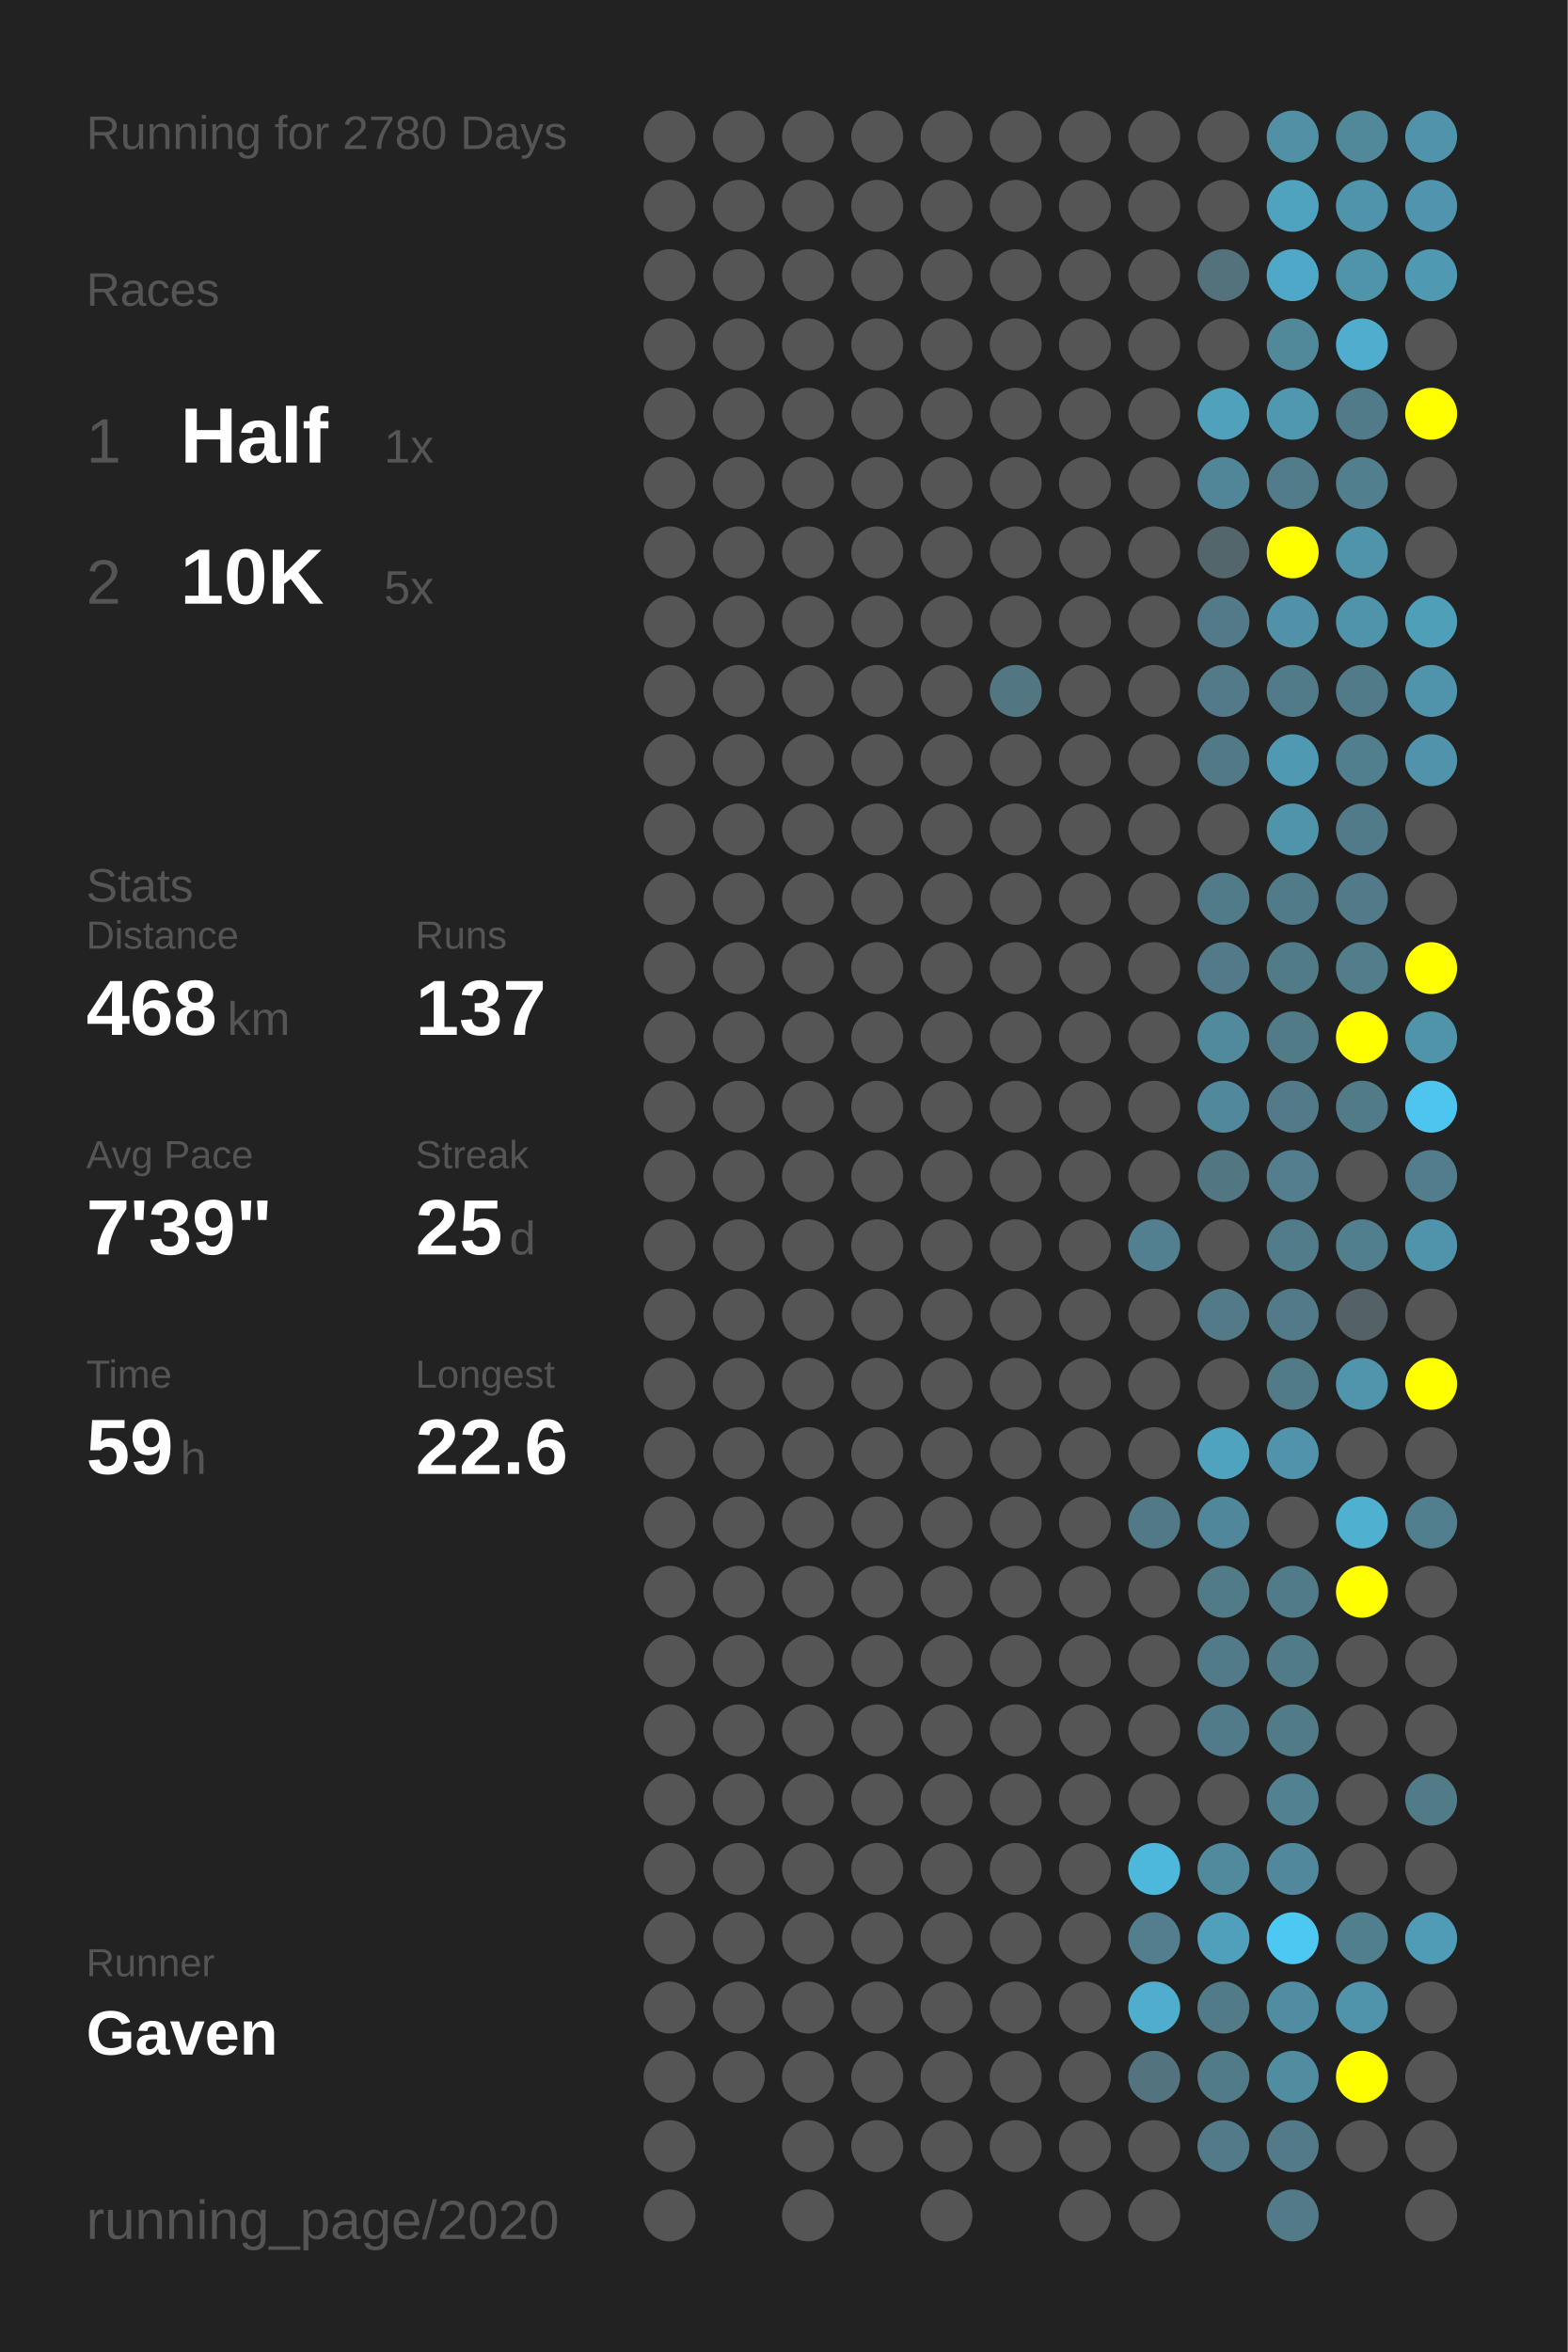
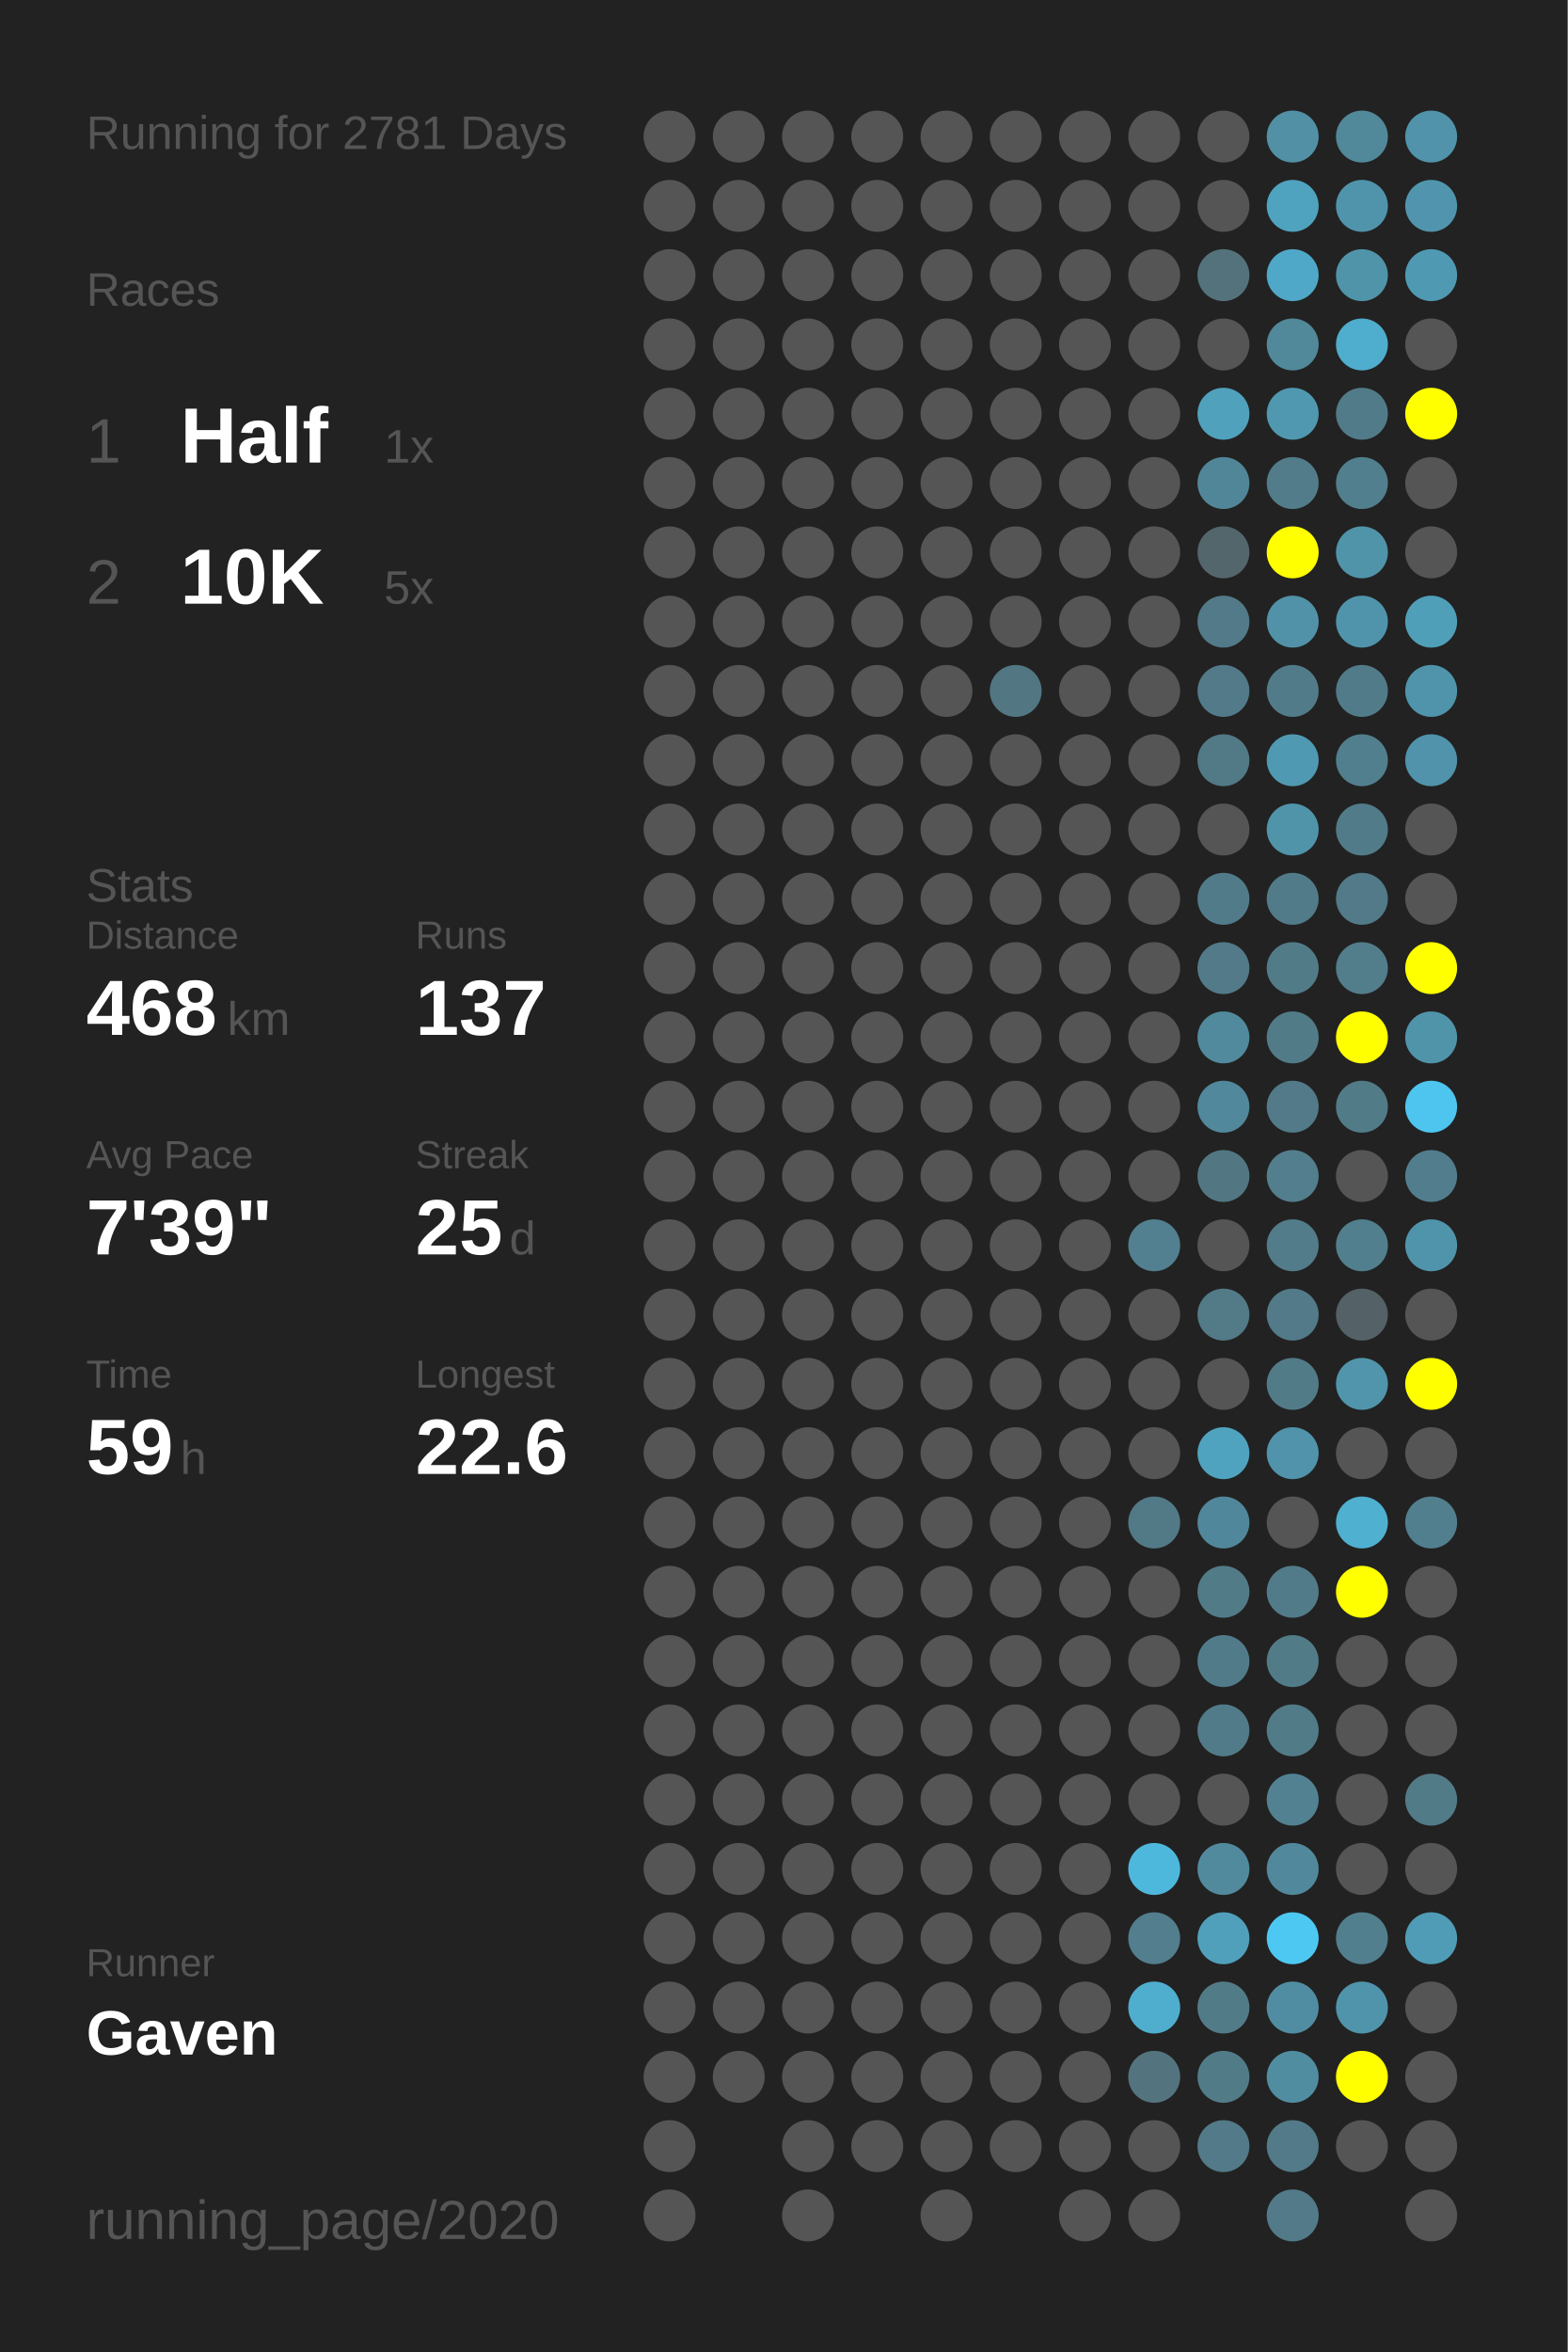
<svg xmlns="http://www.w3.org/2000/svg" baseProfile="full" height="300mm" version="1.1" viewBox="0,0,200,300" width="200mm">
  <defs />
  <rect fill="#222222" height="300" width="200" x="0" y="0" />
-   <text fill="#555555" style="font-size:6px; font-family:Arial;" x="11" y="19">Running for 2780 Days</text>
+   <text fill="#555555" style="font-size:6px; font-family:Arial;" x="11" y="19">Running for 2781 Days</text>
  <text fill="#555555" style="font-size:6px; font-family:Arial;" x="11" y="39">Races</text>
  <text fill="#555555" style="font-size:8px; font-family:Arial;" x="11" y="59">1</text>
  <text fill="#FFFFFF" style="font-size:10px; font-family:Arial; font-weight:bold;" x="23" y="59">Half</text>
  <text fill="#555555" style="font-size:6px; font-family:Arial;" x="49" y="59">1x</text>
  <text fill="#555555" style="font-size:8px; font-family:Arial;" x="11" y="77">2</text>
  <text fill="#FFFFFF" style="font-size:10px; font-family:Arial; font-weight:bold;" x="23" y="77">10K</text>
  <text fill="#555555" style="font-size:6px; font-family:Arial;" x="49" y="77">5x</text>
  <text fill="#555555" style="font-size:6px; font-family:Arial;" x="11" y="115">Stats</text>
  <text fill="#555555" style="font-size:5px; font-family:Arial;" x="11" y="121">Distance</text>
  <text fill="#FFFFFF" style="font-size:10px; font-family:Arial; font-weight:bold;" x="11" y="132">468</text>
  <text fill="#555555" style="font-size:6px; font-family:Arial;" x="29" y="132">km</text>
  <text fill="#555555" style="font-size:5px; font-family:Arial;" x="53" y="121">Runs</text>
  <text fill="#FFFFFF" style="font-size:10px; font-family:Arial; font-weight:bold;" x="53" y="132">137</text>
  <text fill="#555555" style="font-size:5px; font-family:Arial;" x="11" y="149">Avg Pace</text>
  <text fill="#FFFFFF" style="font-size:10px; font-family:Arial; font-weight:bold;" x="11" y="160">7'39"</text>
  <text fill="#555555" style="font-size:5px; font-family:Arial;" x="53" y="149">Streak</text>
  <text fill="#FFFFFF" style="font-size:10px; font-family:Arial; font-weight:bold;" x="53" y="160">25</text>
  <text fill="#555555" style="font-size:6px; font-family:Arial;" x="65" y="160">d</text>
  <text fill="#555555" style="font-size:5px; font-family:Arial;" x="11" y="177">Time</text>
  <text fill="#FFFFFF" style="font-size:10px; font-family:Arial; font-weight:bold;" x="11" y="188">59</text>
  <text fill="#555555" style="font-size:6px; font-family:Arial;" x="23" y="188">h</text>
  <text fill="#555555" style="font-size:5px; font-family:Arial;" x="53" y="177">Longest</text>
  <text fill="#FFFFFF" style="font-size:10px; font-family:Arial; font-weight:bold;" x="53" y="188">22.6</text>
  <text fill="#555555" style="font-size:5px; font-family:Arial;" x="11" y="252.065">Runner</text>
  <text fill="#FFFFFF" style="font-size:8px; font-family:Arial; font-weight:bold;" x="11" y="262.065">Gaven</text>
  <text fill="#555555" style="font-size:7px; font-family:Arial;" x="11" y="285.581">running_page/2020</text>
  <circle cx="85.417" cy="17.419" fill="#555555" r="3.312" />
  <circle cx="85.417" cy="26.258" fill="#555555" r="3.312" />
  <circle cx="85.417" cy="35.097" fill="#555555" r="3.312" />
  <circle cx="85.417" cy="43.935" fill="#555555" r="3.312" />
  <circle cx="85.417" cy="52.774" fill="#555555" r="3.312" />
  <circle cx="85.417" cy="61.613" fill="#555555" r="3.312" />
  <circle cx="85.417" cy="70.452" fill="#555555" r="3.312" />
  <circle cx="85.417" cy="79.29" fill="#555555" r="3.312" />
  <circle cx="85.417" cy="88.129" fill="#555555" r="3.312" />
  <circle cx="85.417" cy="96.968" fill="#555555" r="3.312" />
  <circle cx="85.417" cy="105.806" fill="#555555" r="3.312" />
  <circle cx="85.417" cy="114.645" fill="#555555" r="3.312" />
  <circle cx="85.417" cy="123.484" fill="#555555" r="3.312" />
  <circle cx="85.417" cy="132.323" fill="#555555" r="3.312" />
  <circle cx="85.417" cy="141.161" fill="#555555" r="3.312" />
  <circle cx="85.417" cy="150" fill="#555555" r="3.312" />
  <circle cx="85.417" cy="158.839" fill="#555555" r="3.312" />
  <circle cx="85.417" cy="167.677" fill="#555555" r="3.312" />
  <circle cx="85.417" cy="176.516" fill="#555555" r="3.312" />
  <circle cx="85.417" cy="185.355" fill="#555555" r="3.312" />
  <circle cx="85.417" cy="194.194" fill="#555555" r="3.312" />
  <circle cx="85.417" cy="203.032" fill="#555555" r="3.312" />
  <circle cx="85.417" cy="211.871" fill="#555555" r="3.312" />
  <circle cx="85.417" cy="220.71" fill="#555555" r="3.312" />
  <circle cx="85.417" cy="229.548" fill="#555555" r="3.312" />
  <circle cx="85.417" cy="238.387" fill="#555555" r="3.312" />
  <circle cx="85.417" cy="247.226" fill="#555555" r="3.312" />
  <circle cx="85.417" cy="256.065" fill="#555555" r="3.312" />
  <circle cx="85.417" cy="264.903" fill="#555555" r="3.312" />
  <circle cx="85.417" cy="273.742" fill="#555555" r="3.312" />
  <circle cx="85.417" cy="282.581" fill="#555555" r="3.312" />
  <circle cx="94.25" cy="17.419" fill="#555555" r="3.312" />
  <circle cx="94.25" cy="26.258" fill="#555555" r="3.312" />
  <circle cx="94.25" cy="35.097" fill="#555555" r="3.312" />
  <circle cx="94.25" cy="43.935" fill="#555555" r="3.312" />
  <circle cx="94.25" cy="52.774" fill="#555555" r="3.312" />
  <circle cx="94.25" cy="61.613" fill="#555555" r="3.312" />
  <circle cx="94.25" cy="70.452" fill="#555555" r="3.312" />
  <circle cx="94.25" cy="79.29" fill="#555555" r="3.312" />
  <circle cx="94.25" cy="88.129" fill="#555555" r="3.312" />
  <circle cx="94.25" cy="96.968" fill="#555555" r="3.312" />
  <circle cx="94.25" cy="105.806" fill="#555555" r="3.312" />
  <circle cx="94.25" cy="114.645" fill="#555555" r="3.312" />
  <circle cx="94.25" cy="123.484" fill="#555555" r="3.312" />
  <circle cx="94.25" cy="132.323" fill="#555555" r="3.312" />
  <circle cx="94.25" cy="141.161" fill="#555555" r="3.312" />
  <circle cx="94.25" cy="150" fill="#555555" r="3.312" />
  <circle cx="94.25" cy="158.839" fill="#555555" r="3.312" />
  <circle cx="94.25" cy="167.677" fill="#555555" r="3.312" />
  <circle cx="94.25" cy="176.516" fill="#555555" r="3.312" />
  <circle cx="94.25" cy="185.355" fill="#555555" r="3.312" />
  <circle cx="94.25" cy="194.194" fill="#555555" r="3.312" />
  <circle cx="94.25" cy="203.032" fill="#555555" r="3.312" />
  <circle cx="94.25" cy="211.871" fill="#555555" r="3.312" />
  <circle cx="94.25" cy="220.71" fill="#555555" r="3.312" />
  <circle cx="94.25" cy="229.548" fill="#555555" r="3.312" />
  <circle cx="94.25" cy="238.387" fill="#555555" r="3.312" />
  <circle cx="94.25" cy="247.226" fill="#555555" r="3.312" />
  <circle cx="94.25" cy="256.065" fill="#555555" r="3.312" />
  <circle cx="94.25" cy="264.903" fill="#555555" r="3.312" />
  <circle cx="103.083" cy="17.419" fill="#555555" r="3.312" />
  <circle cx="103.083" cy="26.258" fill="#555555" r="3.312" />
  <circle cx="103.083" cy="35.097" fill="#555555" r="3.312" />
  <circle cx="103.083" cy="43.935" fill="#555555" r="3.312" />
  <circle cx="103.083" cy="52.774" fill="#555555" r="3.312" />
  <circle cx="103.083" cy="61.613" fill="#555555" r="3.312" />
  <circle cx="103.083" cy="70.452" fill="#555555" r="3.312" />
  <circle cx="103.083" cy="79.29" fill="#555555" r="3.312" />
  <circle cx="103.083" cy="88.129" fill="#555555" r="3.312" />
  <circle cx="103.083" cy="96.968" fill="#555555" r="3.312" />
  <circle cx="103.083" cy="105.806" fill="#555555" r="3.312" />
  <circle cx="103.083" cy="114.645" fill="#555555" r="3.312" />
  <circle cx="103.083" cy="123.484" fill="#555555" r="3.312" />
  <circle cx="103.083" cy="132.323" fill="#555555" r="3.312" />
  <circle cx="103.083" cy="141.161" fill="#555555" r="3.312" />
  <circle cx="103.083" cy="150" fill="#555555" r="3.312" />
  <circle cx="103.083" cy="158.839" fill="#555555" r="3.312" />
  <circle cx="103.083" cy="167.677" fill="#555555" r="3.312" />
  <circle cx="103.083" cy="176.516" fill="#555555" r="3.312" />
  <circle cx="103.083" cy="185.355" fill="#555555" r="3.312" />
  <circle cx="103.083" cy="194.194" fill="#555555" r="3.312" />
  <circle cx="103.083" cy="203.032" fill="#555555" r="3.312" />
  <circle cx="103.083" cy="211.871" fill="#555555" r="3.312" />
  <circle cx="103.083" cy="220.71" fill="#555555" r="3.312" />
  <circle cx="103.083" cy="229.548" fill="#555555" r="3.312" />
  <circle cx="103.083" cy="238.387" fill="#555555" r="3.312" />
  <circle cx="103.083" cy="247.226" fill="#555555" r="3.312" />
  <circle cx="103.083" cy="256.065" fill="#555555" r="3.312" />
  <circle cx="103.083" cy="264.903" fill="#555555" r="3.312" />
  <circle cx="103.083" cy="273.742" fill="#555555" r="3.312" />
  <circle cx="103.083" cy="282.581" fill="#555555" r="3.312" />
  <circle cx="111.917" cy="17.419" fill="#555555" r="3.312" />
  <circle cx="111.917" cy="26.258" fill="#555555" r="3.312" />
  <circle cx="111.917" cy="35.097" fill="#555555" r="3.312" />
  <circle cx="111.917" cy="43.935" fill="#555555" r="3.312" />
  <circle cx="111.917" cy="52.774" fill="#555555" r="3.312" />
  <circle cx="111.917" cy="61.613" fill="#555555" r="3.312" />
  <circle cx="111.917" cy="70.452" fill="#555555" r="3.312" />
  <circle cx="111.917" cy="79.29" fill="#555555" r="3.312" />
  <circle cx="111.917" cy="88.129" fill="#555555" r="3.312" />
  <circle cx="111.917" cy="96.968" fill="#555555" r="3.312" />
  <circle cx="111.917" cy="105.806" fill="#555555" r="3.312" />
  <circle cx="111.917" cy="114.645" fill="#555555" r="3.312" />
  <circle cx="111.917" cy="123.484" fill="#555555" r="3.312" />
  <circle cx="111.917" cy="132.323" fill="#555555" r="3.312" />
  <circle cx="111.917" cy="141.161" fill="#555555" r="3.312" />
  <circle cx="111.917" cy="150" fill="#555555" r="3.312" />
  <circle cx="111.917" cy="158.839" fill="#555555" r="3.312" />
  <circle cx="111.917" cy="167.677" fill="#555555" r="3.312" />
  <circle cx="111.917" cy="176.516" fill="#555555" r="3.312" />
  <circle cx="111.917" cy="185.355" fill="#555555" r="3.312" />
  <circle cx="111.917" cy="194.194" fill="#555555" r="3.312" />
  <circle cx="111.917" cy="203.032" fill="#555555" r="3.312" />
  <circle cx="111.917" cy="211.871" fill="#555555" r="3.312" />
  <circle cx="111.917" cy="220.71" fill="#555555" r="3.312" />
  <circle cx="111.917" cy="229.548" fill="#555555" r="3.312" />
  <circle cx="111.917" cy="238.387" fill="#555555" r="3.312" />
  <circle cx="111.917" cy="247.226" fill="#555555" r="3.312" />
  <circle cx="111.917" cy="256.065" fill="#555555" r="3.312" />
  <circle cx="111.917" cy="264.903" fill="#555555" r="3.312" />
  <circle cx="111.917" cy="273.742" fill="#555555" r="3.312" />
  <circle cx="120.75" cy="17.419" fill="#555555" r="3.312" />
  <circle cx="120.75" cy="26.258" fill="#555555" r="3.312" />
  <circle cx="120.75" cy="35.097" fill="#555555" r="3.312" />
  <circle cx="120.75" cy="43.935" fill="#555555" r="3.312" />
  <circle cx="120.75" cy="52.774" fill="#555555" r="3.312" />
  <circle cx="120.75" cy="61.613" fill="#555555" r="3.312" />
  <circle cx="120.75" cy="70.452" fill="#555555" r="3.312" />
  <circle cx="120.75" cy="79.29" fill="#555555" r="3.312" />
  <circle cx="120.75" cy="88.129" fill="#555555" r="3.312" />
  <circle cx="120.75" cy="96.968" fill="#555555" r="3.312" />
  <circle cx="120.75" cy="105.806" fill="#555555" r="3.312" />
  <circle cx="120.75" cy="114.645" fill="#555555" r="3.312" />
  <circle cx="120.75" cy="123.484" fill="#555555" r="3.312" />
  <circle cx="120.75" cy="132.323" fill="#555555" r="3.312" />
  <circle cx="120.75" cy="141.161" fill="#555555" r="3.312" />
  <circle cx="120.75" cy="150" fill="#555555" r="3.312" />
  <circle cx="120.75" cy="158.839" fill="#555555" r="3.312" />
  <circle cx="120.75" cy="167.677" fill="#555555" r="3.312" />
  <circle cx="120.75" cy="176.516" fill="#555555" r="3.312" />
  <circle cx="120.75" cy="185.355" fill="#555555" r="3.312" />
  <circle cx="120.75" cy="194.194" fill="#555555" r="3.312" />
  <circle cx="120.75" cy="203.032" fill="#555555" r="3.312" />
  <circle cx="120.75" cy="211.871" fill="#555555" r="3.312" />
  <circle cx="120.75" cy="220.71" fill="#555555" r="3.312" />
  <circle cx="120.75" cy="229.548" fill="#555555" r="3.312" />
  <circle cx="120.75" cy="238.387" fill="#555555" r="3.312" />
  <circle cx="120.75" cy="247.226" fill="#555555" r="3.312" />
  <circle cx="120.75" cy="256.065" fill="#555555" r="3.312" />
  <circle cx="120.75" cy="264.903" fill="#555555" r="3.312" />
  <circle cx="120.75" cy="273.742" fill="#555555" r="3.312" />
  <circle cx="120.75" cy="282.581" fill="#555555" r="3.312" />
  <circle cx="129.583" cy="17.419" fill="#555555" r="3.312" />
  <circle cx="129.583" cy="26.258" fill="#555555" r="3.312" />
  <circle cx="129.583" cy="35.097" fill="#555555" r="3.312" />
  <circle cx="129.583" cy="43.935" fill="#555555" r="3.312" />
  <circle cx="129.583" cy="52.774" fill="#555555" r="3.312" />
  <circle cx="129.583" cy="61.613" fill="#555555" r="3.312" />
  <circle cx="129.583" cy="70.452" fill="#555555" r="3.312" />
  <circle cx="129.583" cy="79.29" fill="#555555" r="3.312" />
  <circle cx="129.583" cy="88.129" fill="#527682" r="3.312" />
  <circle cx="129.583" cy="96.968" fill="#555555" r="3.312" />
  <circle cx="129.583" cy="105.806" fill="#555555" r="3.312" />
  <circle cx="129.583" cy="114.645" fill="#555555" r="3.312" />
  <circle cx="129.583" cy="123.484" fill="#555555" r="3.312" />
  <circle cx="129.583" cy="132.323" fill="#555555" r="3.312" />
  <circle cx="129.583" cy="141.161" fill="#555555" r="3.312" />
  <circle cx="129.583" cy="150" fill="#555555" r="3.312" />
  <circle cx="129.583" cy="158.839" fill="#555555" r="3.312" />
  <circle cx="129.583" cy="167.677" fill="#555555" r="3.312" />
  <circle cx="129.583" cy="176.516" fill="#555555" r="3.312" />
  <circle cx="129.583" cy="185.355" fill="#555555" r="3.312" />
  <circle cx="129.583" cy="194.194" fill="#555555" r="3.312" />
  <circle cx="129.583" cy="203.032" fill="#555555" r="3.312" />
  <circle cx="129.583" cy="211.871" fill="#555555" r="3.312" />
  <circle cx="129.583" cy="220.71" fill="#555555" r="3.312" />
  <circle cx="129.583" cy="229.548" fill="#555555" r="3.312" />
  <circle cx="129.583" cy="238.387" fill="#555555" r="3.312" />
  <circle cx="129.583" cy="247.226" fill="#555555" r="3.312" />
  <circle cx="129.583" cy="256.065" fill="#555555" r="3.312" />
  <circle cx="129.583" cy="264.903" fill="#555555" r="3.312" />
  <circle cx="129.583" cy="273.742" fill="#555555" r="3.312" />
  <circle cx="138.417" cy="17.419" fill="#555555" r="3.312" />
  <circle cx="138.417" cy="26.258" fill="#555555" r="3.312" />
  <circle cx="138.417" cy="35.097" fill="#555555" r="3.312" />
  <circle cx="138.417" cy="43.935" fill="#555555" r="3.312" />
  <circle cx="138.417" cy="52.774" fill="#555555" r="3.312" />
  <circle cx="138.417" cy="61.613" fill="#555555" r="3.312" />
  <circle cx="138.417" cy="70.452" fill="#555555" r="3.312" />
  <circle cx="138.417" cy="79.29" fill="#555555" r="3.312" />
  <circle cx="138.417" cy="88.129" fill="#555555" r="3.312" />
  <circle cx="138.417" cy="96.968" fill="#555555" r="3.312" />
  <circle cx="138.417" cy="105.806" fill="#555555" r="3.312" />
  <circle cx="138.417" cy="114.645" fill="#555555" r="3.312" />
  <circle cx="138.417" cy="123.484" fill="#555555" r="3.312" />
  <circle cx="138.417" cy="132.323" fill="#555555" r="3.312" />
  <circle cx="138.417" cy="141.161" fill="#555555" r="3.312" />
  <circle cx="138.417" cy="150" fill="#555555" r="3.312" />
  <circle cx="138.417" cy="158.839" fill="#555555" r="3.312" />
  <circle cx="138.417" cy="167.677" fill="#555555" r="3.312" />
  <circle cx="138.417" cy="176.516" fill="#555555" r="3.312" />
  <circle cx="138.417" cy="185.355" fill="#555555" r="3.312" />
  <circle cx="138.417" cy="194.194" fill="#555555" r="3.312" />
  <circle cx="138.417" cy="203.032" fill="#555555" r="3.312" />
  <circle cx="138.417" cy="211.871" fill="#555555" r="3.312" />
  <circle cx="138.417" cy="220.71" fill="#555555" r="3.312" />
  <circle cx="138.417" cy="229.548" fill="#555555" r="3.312" />
  <circle cx="138.417" cy="238.387" fill="#555555" r="3.312" />
  <circle cx="138.417" cy="247.226" fill="#555555" r="3.312" />
  <circle cx="138.417" cy="256.065" fill="#555555" r="3.312" />
  <circle cx="138.417" cy="264.903" fill="#555555" r="3.312" />
  <circle cx="138.417" cy="273.742" fill="#555555" r="3.312" />
  <circle cx="138.417" cy="282.581" fill="#555555" r="3.312" />
  <circle cx="147.25" cy="17.419" fill="#555555" r="3.312" />
  <circle cx="147.25" cy="26.258" fill="#555555" r="3.312" />
  <circle cx="147.25" cy="35.097" fill="#555555" r="3.312" />
  <circle cx="147.25" cy="43.935" fill="#555555" r="3.312" />
  <circle cx="147.25" cy="52.774" fill="#555555" r="3.312" />
  <circle cx="147.25" cy="61.613" fill="#555555" r="3.312" />
  <circle cx="147.25" cy="70.452" fill="#555555" r="3.312" />
  <circle cx="147.25" cy="79.29" fill="#555555" r="3.312" />
  <circle cx="147.25" cy="88.129" fill="#555555" r="3.312" />
  <circle cx="147.25" cy="96.968" fill="#555555" r="3.312" />
  <circle cx="147.25" cy="105.806" fill="#555555" r="3.312" />
  <circle cx="147.25" cy="114.645" fill="#555555" r="3.312" />
  <circle cx="147.25" cy="123.484" fill="#555555" r="3.312" />
  <circle cx="147.25" cy="132.323" fill="#555555" r="3.312" />
  <circle cx="147.25" cy="141.161" fill="#555555" r="3.312" />
  <circle cx="147.25" cy="150" fill="#555555" r="3.312" />
  <circle cx="147.25" cy="158.839" fill="#528090" r="3.312" />
  <circle cx="147.25" cy="167.677" fill="#555555" r="3.312" />
  <circle cx="147.25" cy="176.516" fill="#555555" r="3.312" />
  <circle cx="147.25" cy="185.355" fill="#555555" r="3.312" />
  <circle cx="147.25" cy="194.194" fill="#527986" r="3.312" />
  <circle cx="147.25" cy="203.032" fill="#555555" r="3.312" />
  <circle cx="147.25" cy="211.871" fill="#555555" r="3.312" />
  <circle cx="147.25" cy="220.71" fill="#555555" r="3.312" />
  <circle cx="147.25" cy="229.548" fill="#555555" r="3.312" />
  <circle cx="147.25" cy="238.387" fill="#4eb8dc" r="3.312" />
  <circle cx="147.25" cy="247.226" fill="#527e8d" r="3.312" />
  <circle cx="147.25" cy="256.065" fill="#4faece" r="3.312" />
  <circle cx="147.25" cy="264.903" fill="#53747f" r="3.312" />
  <circle cx="147.25" cy="273.742" fill="#555555" r="3.312" />
  <circle cx="147.25" cy="282.581" fill="#555555" r="3.312" />
  <circle cx="156.083" cy="17.419" fill="#555555" r="3.312" />
  <circle cx="156.083" cy="26.258" fill="#555555" r="3.312" />
  <circle cx="156.083" cy="35.097" fill="#53727c" r="3.312" />
  <circle cx="156.083" cy="43.935" fill="#555555" r="3.312" />
  <circle cx="156.083" cy="52.774" fill="#50a1bc" r="3.312" />
  <circle cx="156.083" cy="61.613" fill="#518698" r="3.312" />
  <circle cx="156.083" cy="70.452" fill="#53666c" r="3.312" />
  <circle cx="156.083" cy="79.29" fill="#527a88" r="3.312" />
  <circle cx="156.083" cy="88.129" fill="#527a88" r="3.312" />
  <circle cx="156.083" cy="96.968" fill="#527986" r="3.312" />
  <circle cx="156.083" cy="105.806" fill="#555555" r="3.312" />
  <circle cx="156.083" cy="114.645" fill="#527b89" r="3.312" />
  <circle cx="156.083" cy="123.484" fill="#527a88" r="3.312" />
  <circle cx="156.083" cy="132.323" fill="#518a9d" r="3.312" />
  <circle cx="156.083" cy="141.161" fill="#51889b" r="3.312" />
  <circle cx="156.083" cy="150" fill="#527783" r="3.312" />
  <circle cx="156.083" cy="158.839" fill="#555555" r="3.312" />
  <circle cx="156.083" cy="167.677" fill="#527a87" r="3.312" />
  <circle cx="156.083" cy="176.516" fill="#555555" r="3.312" />
  <circle cx="156.083" cy="185.355" fill="#4fa3bf" r="3.312" />
  <circle cx="156.083" cy="194.194" fill="#51879a" r="3.312" />
  <circle cx="156.083" cy="203.032" fill="#527b88" r="3.312" />
  <circle cx="156.083" cy="211.871" fill="#527b89" r="3.312" />
  <circle cx="156.083" cy="220.71" fill="#527b89" r="3.312" />
  <circle cx="156.083" cy="229.548" fill="#555555" r="3.312" />
  <circle cx="156.083" cy="238.387" fill="#518a9d" r="3.312" />
  <circle cx="156.083" cy="247.226" fill="#50a0bb" r="3.312" />
  <circle cx="156.083" cy="256.065" fill="#527b88" r="3.312" />
  <circle cx="156.083" cy="264.903" fill="#527b88" r="3.312" />
  <circle cx="156.083" cy="273.742" fill="#527a88" r="3.312" />
  <circle cx="164.917" cy="17.419" fill="#5190a5" r="3.312" />
  <circle cx="164.917" cy="26.258" fill="#4fa3bf" r="3.312" />
  <circle cx="164.917" cy="35.097" fill="#4fa8c7" r="3.312" />
  <circle cx="164.917" cy="43.935" fill="#51889a" r="3.312" />
  <circle cx="164.917" cy="52.774" fill="#5098b0" r="3.312" />
  <circle cx="164.917" cy="61.613" fill="#527c8a" r="3.312" />
  <circle cx="164.917" cy="70.452" fill="#FFFF00" r="3.312" />
  <circle cx="164.917" cy="79.29" fill="#5192a8" r="3.312" />
  <circle cx="164.917" cy="88.129" fill="#527b89" r="3.312" />
  <circle cx="164.917" cy="96.968" fill="#5099b2" r="3.312" />
  <circle cx="164.917" cy="105.806" fill="#5094aa" r="3.312" />
  <circle cx="164.917" cy="114.645" fill="#527b89" r="3.312" />
  <circle cx="164.917" cy="123.484" fill="#527b88" r="3.312" />
  <circle cx="164.917" cy="132.323" fill="#527b88" r="3.312" />
  <circle cx="164.917" cy="141.161" fill="#527a88" r="3.312" />
  <circle cx="164.917" cy="150" fill="#527e8d" r="3.312" />
  <circle cx="164.917" cy="158.839" fill="#527c8a" r="3.312" />
  <circle cx="164.917" cy="167.677" fill="#527a88" r="3.312" />
  <circle cx="164.917" cy="176.516" fill="#527b88" r="3.312" />
  <circle cx="164.917" cy="185.355" fill="#5093aa" r="3.312" />
  <circle cx="164.917" cy="194.194" fill="#555555" r="3.312" />
  <circle cx="164.917" cy="203.032" fill="#527b89" r="3.312" />
  <circle cx="164.917" cy="211.871" fill="#527b88" r="3.312" />
  <circle cx="164.917" cy="220.71" fill="#527b88" r="3.312" />
  <circle cx="164.917" cy="229.548" fill="#528292" r="3.312" />
  <circle cx="164.917" cy="238.387" fill="#51889b" r="3.312" />
  <circle cx="164.917" cy="247.226" fill="#4dc8f2" r="3.312" />
  <circle cx="164.917" cy="256.065" fill="#518da2" r="3.312" />
  <circle cx="164.917" cy="264.903" fill="#518da1" r="3.312" />
  <circle cx="164.917" cy="273.742" fill="#527a88" r="3.312" />
  <circle cx="164.917" cy="282.581" fill="#527a88" r="3.312" />
  <circle cx="173.75" cy="17.419" fill="#51889a" r="3.312" />
  <circle cx="173.75" cy="26.258" fill="#5094ab" r="3.312" />
  <circle cx="173.75" cy="35.097" fill="#5094aa" r="3.312" />
  <circle cx="173.75" cy="43.935" fill="#4fadcd" r="3.312" />
  <circle cx="173.75" cy="52.774" fill="#527b89" r="3.312" />
  <circle cx="173.75" cy="61.613" fill="#527f8e" r="3.312" />
  <circle cx="173.75" cy="70.452" fill="#5094aa" r="3.312" />
  <circle cx="173.75" cy="79.29" fill="#5094ab" r="3.312" />
  <circle cx="173.75" cy="88.129" fill="#527b89" r="3.312" />
  <circle cx="173.75" cy="96.968" fill="#527f8e" r="3.312" />
  <circle cx="173.75" cy="105.806" fill="#527b89" r="3.312" />
  <circle cx="173.75" cy="114.645" fill="#527a88" r="3.312" />
  <circle cx="173.75" cy="123.484" fill="#527d8b" r="3.312" />
  <circle cx="173.75" cy="132.323" fill="#FFFF00" r="3.312" />
  <circle cx="173.75" cy="141.161" fill="#527b88" r="3.312" />
  <circle cx="173.75" cy="150" fill="#555555" r="3.312" />
  <circle cx="173.75" cy="158.839" fill="#527f8e" r="3.312" />
  <circle cx="173.75" cy="167.677" fill="#546166" r="3.312" />
  <circle cx="173.75" cy="176.516" fill="#5095ac" r="3.312" />
  <circle cx="173.75" cy="185.355" fill="#555555" r="3.312" />
  <circle cx="173.75" cy="194.194" fill="#4fb0d0" r="3.312" />
  <circle cx="173.75" cy="203.032" fill="#FFFF00" r="3.312" />
  <circle cx="173.75" cy="211.871" fill="#555555" r="3.312" />
  <circle cx="173.75" cy="220.71" fill="#555555" r="3.312" />
  <circle cx="173.75" cy="229.548" fill="#555555" r="3.312" />
  <circle cx="173.75" cy="238.387" fill="#555555" r="3.312" />
  <circle cx="173.75" cy="247.226" fill="#527f8e" r="3.312" />
  <circle cx="173.75" cy="256.065" fill="#5094ab" r="3.312" />
  <circle cx="173.75" cy="264.903" fill="#FFFF00" r="3.312" />
  <circle cx="173.75" cy="273.742" fill="#555555" r="3.312" />
  <circle cx="182.583" cy="17.419" fill="#5093aa" r="3.312" />
  <circle cx="182.583" cy="26.258" fill="#5095ad" r="3.312" />
  <circle cx="182.583" cy="35.097" fill="#5099b2" r="3.312" />
  <circle cx="182.583" cy="43.935" fill="#555555" r="3.312" />
  <circle cx="182.583" cy="52.774" fill="#FFFF00" r="3.312" />
  <circle cx="182.583" cy="61.613" fill="#555555" r="3.312" />
  <circle cx="182.583" cy="70.452" fill="#555555" r="3.312" />
  <circle cx="182.583" cy="79.29" fill="#509fb9" r="3.312" />
  <circle cx="182.583" cy="88.129" fill="#5094ab" r="3.312" />
  <circle cx="182.583" cy="96.968" fill="#5093aa" r="3.312" />
  <circle cx="182.583" cy="105.806" fill="#555555" r="3.312" />
  <circle cx="182.583" cy="114.645" fill="#555555" r="3.312" />
  <circle cx="182.583" cy="123.484" fill="#FFFF00" r="3.312" />
  <circle cx="182.583" cy="132.323" fill="#5094aa" r="3.312" />
  <circle cx="182.583" cy="141.161" fill="#4dc5ee" r="3.312" />
  <circle cx="182.583" cy="150" fill="#527d8c" r="3.312" />
  <circle cx="182.583" cy="158.839" fill="#5094ab" r="3.312" />
  <circle cx="182.583" cy="167.677" fill="#555555" r="3.312" />
  <circle cx="182.583" cy="176.516" fill="#FFFF00" r="3.312" />
  <circle cx="182.583" cy="185.355" fill="#555555" r="3.312" />
  <circle cx="182.583" cy="194.194" fill="#527f8e" r="3.312" />
  <circle cx="182.583" cy="203.032" fill="#555555" r="3.312" />
  <circle cx="182.583" cy="211.871" fill="#555555" r="3.312" />
  <circle cx="182.583" cy="220.71" fill="#555555" r="3.312" />
  <circle cx="182.583" cy="229.548" fill="#527b88" r="3.312" />
  <circle cx="182.583" cy="238.387" fill="#555555" r="3.312" />
  <circle cx="182.583" cy="247.226" fill="#509cb6" r="3.312" />
  <circle cx="182.583" cy="256.065" fill="#555555" r="3.312" />
  <circle cx="182.583" cy="264.903" fill="#555555" r="3.312" />
  <circle cx="182.583" cy="273.742" fill="#555555" r="3.312" />
  <circle cx="182.583" cy="282.581" fill="#555555" r="3.312" />
</svg>
